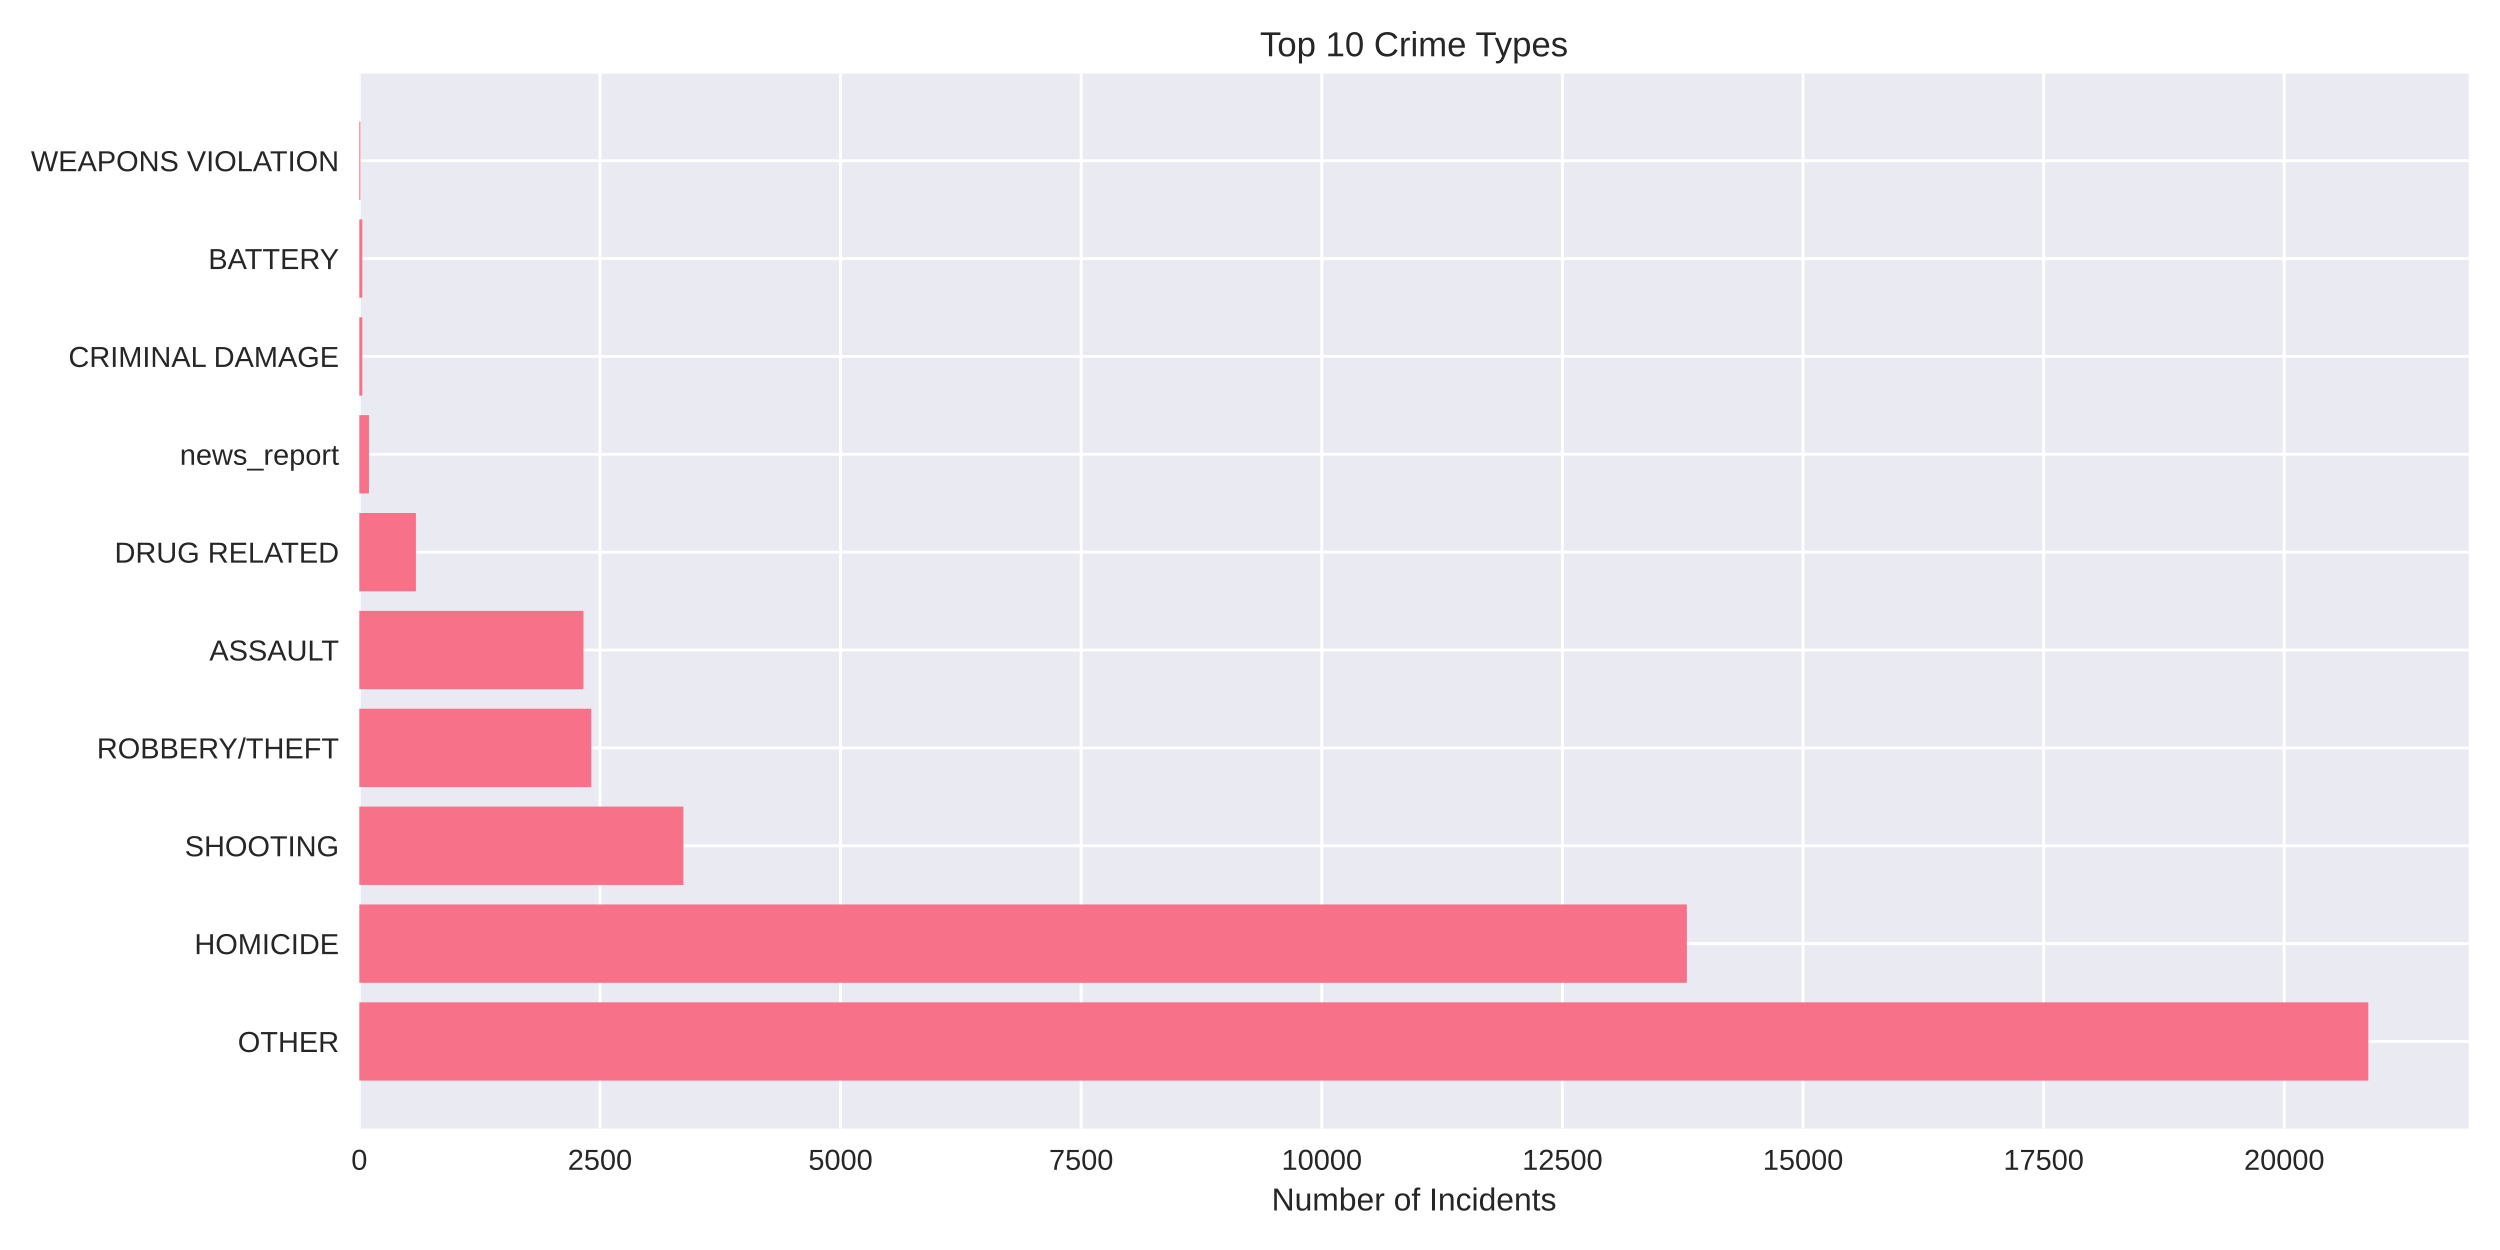
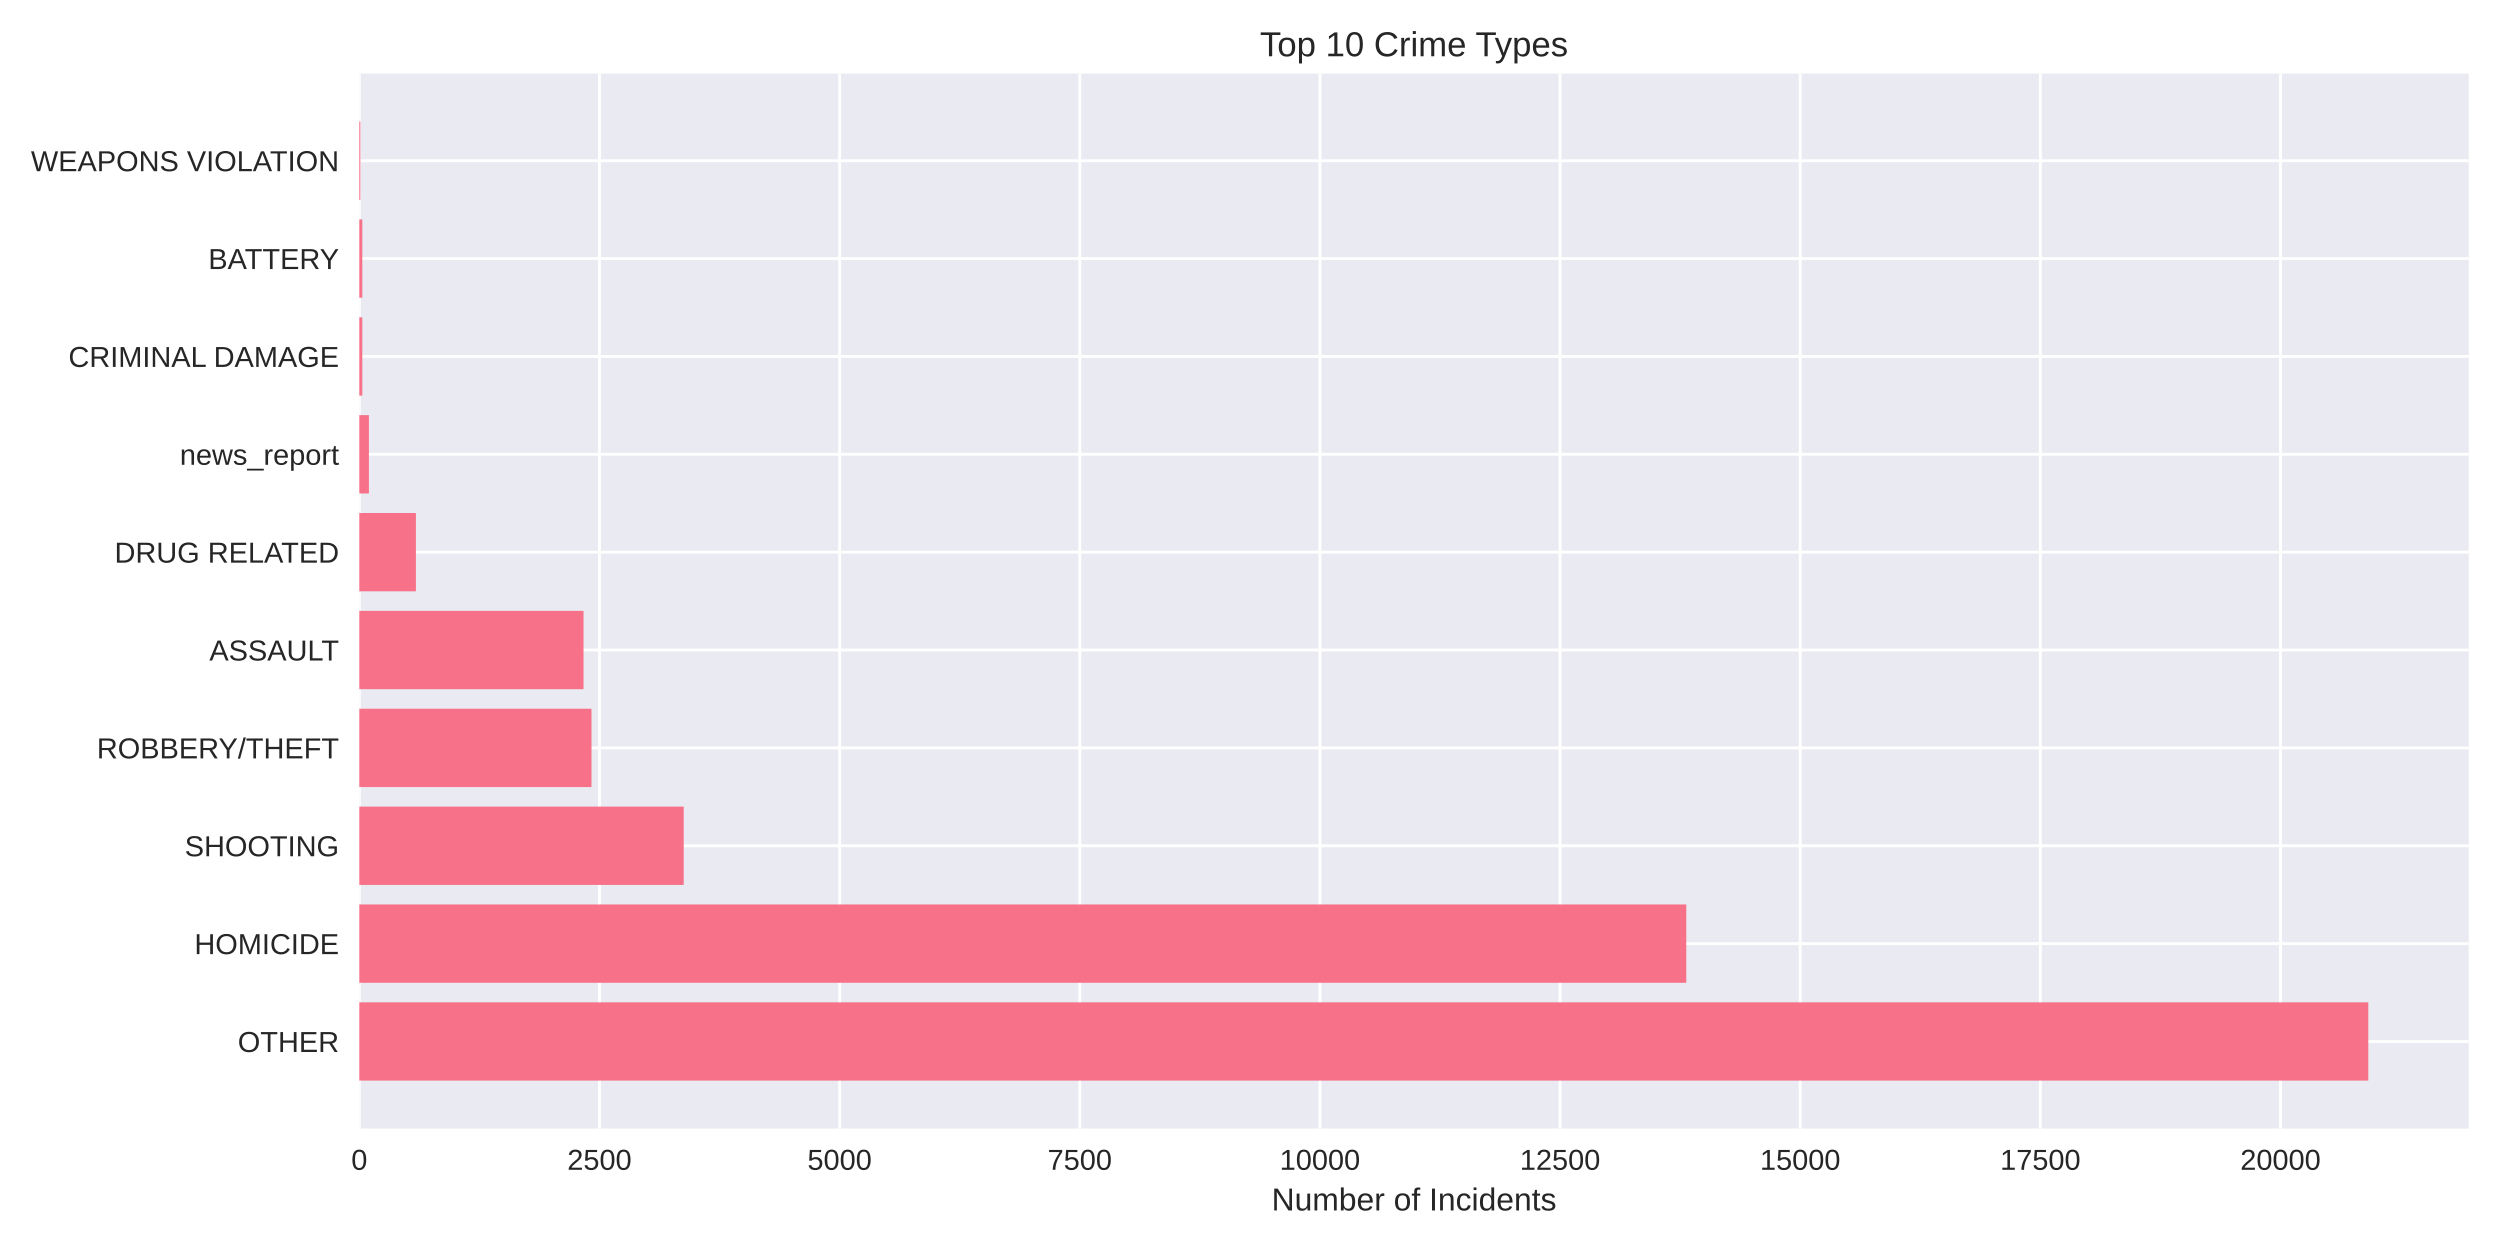
<svg xmlns="http://www.w3.org/2000/svg" width="864pt" height="432pt" viewBox="0 0 864 432" version="1.1">
  <defs>
    <style type="text/css">*{stroke-linejoin: round; stroke-linecap: butt}</style>
  </defs>
  <g id="figure_1">
    <g id="patch_1">
      <path d="M 0 432  L 864 432  L 864 0  L 0 0  z " style="fill: #ffffff" />
    </g>
    <g id="axes_1">
      <g id="patch_2">
        <path d="M 124.18 390.04  L 853.2 390.04  L 853.2 25.44  L 124.18 25.44  z " style="fill: #eaeaf2" />
      </g>
      <g id="matplotlib.axis_1">
        <g id="xtick_1">
          <g id="line2d_1">
-             <path d="M 124.18 390.04  L 124.18 25.44  " clip-path="url(#pc78e65dea0)" style="fill: none; stroke: #ffffff; stroke-linecap: round" />
+             <path d="M 124.18 390.04  L 124.18 25.44  " clip-path="url(#pa82d472914)" style="fill: none; stroke: #ffffff; stroke-linecap: round" />
          </g>
          <g id="line2d_2" />
          <g id="text_1">
            <text style="fill: #262626; font: 10px 'Arial', 'Liberation Sans', 'DejaVu Sans', 'Bitstream Vera Sans', sans-serif; text-anchor: middle" x="124.18" y="404.287" transform="rotate(-0 124.18 404.2869)">0</text>
          </g>
        </g>
        <g id="xtick_2">
          <g id="line2d_3">
-             <path d="M 207.338 390.04  L 207.338 25.44  " clip-path="url(#pc78e65dea0)" style="fill: none; stroke: #ffffff; stroke-linecap: round" />
+             <path d="M 207.175 390.04  L 207.175 25.44  " clip-path="url(#pa82d472914)" style="fill: none; stroke: #ffffff; stroke-linecap: round" />
          </g>
          <g id="line2d_4" />
          <g id="text_2">
-             <text style="fill: #262626; font: 10px 'Arial', 'Liberation Sans', 'DejaVu Sans', 'Bitstream Vera Sans', sans-serif; text-anchor: middle" x="207.338" y="404.287" transform="rotate(-0 207.3382 404.2869)">2500</text>
+             <text style="fill: #262626; font: 10px 'Arial', 'Liberation Sans', 'DejaVu Sans', 'Bitstream Vera Sans', sans-serif; text-anchor: middle" x="207.175" y="404.287" transform="rotate(-0 207.1752 404.2869)">2500</text>
          </g>
        </g>
        <g id="xtick_3">
          <g id="line2d_5">
-             <path d="M 290.496 390.04  L 290.496 25.44  " clip-path="url(#pc78e65dea0)" style="fill: none; stroke: #ffffff; stroke-linecap: round" />
+             <path d="M 290.17 390.04  L 290.17 25.44  " clip-path="url(#pa82d472914)" style="fill: none; stroke: #ffffff; stroke-linecap: round" />
          </g>
          <g id="line2d_6" />
          <g id="text_3">
-             <text style="fill: #262626; font: 10px 'Arial', 'Liberation Sans', 'DejaVu Sans', 'Bitstream Vera Sans', sans-serif; text-anchor: middle" x="290.496" y="404.287" transform="rotate(-0 290.4965 404.2869)">5000</text>
+             <text style="fill: #262626; font: 10px 'Arial', 'Liberation Sans', 'DejaVu Sans', 'Bitstream Vera Sans', sans-serif; text-anchor: middle" x="290.17" y="404.287" transform="rotate(-0 290.1704 404.2869)">5000</text>
          </g>
        </g>
        <g id="xtick_4">
          <g id="line2d_7">
-             <path d="M 373.655 390.04  L 373.655 25.44  " clip-path="url(#pc78e65dea0)" style="fill: none; stroke: #ffffff; stroke-linecap: round" />
+             <path d="M 373.166 390.04  L 373.166 25.44  " clip-path="url(#pa82d472914)" style="fill: none; stroke: #ffffff; stroke-linecap: round" />
          </g>
          <g id="line2d_8" />
          <g id="text_4">
-             <text style="fill: #262626; font: 10px 'Arial', 'Liberation Sans', 'DejaVu Sans', 'Bitstream Vera Sans', sans-serif; text-anchor: middle" x="373.655" y="404.287" transform="rotate(-0 373.6547 404.2869)">7500</text>
+             <text style="fill: #262626; font: 10px 'Arial', 'Liberation Sans', 'DejaVu Sans', 'Bitstream Vera Sans', sans-serif; text-anchor: middle" x="373.166" y="404.287" transform="rotate(-0 373.1656 404.2869)">7500</text>
          </g>
        </g>
        <g id="xtick_5">
          <g id="line2d_9">
-             <path d="M 456.813 390.04  L 456.813 25.44  " clip-path="url(#pc78e65dea0)" style="fill: none; stroke: #ffffff; stroke-linecap: round" />
+             <path d="M 456.161 390.04  L 456.161 25.44  " clip-path="url(#pa82d472914)" style="fill: none; stroke: #ffffff; stroke-linecap: round" />
          </g>
          <g id="line2d_10" />
          <g id="text_5">
-             <text style="fill: #262626; font: 10px 'Arial', 'Liberation Sans', 'DejaVu Sans', 'Bitstream Vera Sans', sans-serif; text-anchor: middle" x="456.813" y="404.287" transform="rotate(-0 456.813 404.2869)">10000</text>
+             <text style="fill: #262626; font: 10px 'Arial', 'Liberation Sans', 'DejaVu Sans', 'Bitstream Vera Sans', sans-serif; text-anchor: middle" x="456.161" y="404.287" transform="rotate(-0 456.1609 404.2869)">10000</text>
          </g>
        </g>
        <g id="xtick_6">
          <g id="line2d_11">
-             <path d="M 539.971 390.04  L 539.971 25.44  " clip-path="url(#pc78e65dea0)" style="fill: none; stroke: #ffffff; stroke-linecap: round" />
+             <path d="M 539.156 390.04  L 539.156 25.44  " clip-path="url(#pa82d472914)" style="fill: none; stroke: #ffffff; stroke-linecap: round" />
          </g>
          <g id="line2d_12" />
          <g id="text_6">
-             <text style="fill: #262626; font: 10px 'Arial', 'Liberation Sans', 'DejaVu Sans', 'Bitstream Vera Sans', sans-serif; text-anchor: middle" x="539.971" y="404.287" transform="rotate(-0 539.9712 404.2869)">12500</text>
+             <text style="fill: #262626; font: 10px 'Arial', 'Liberation Sans', 'DejaVu Sans', 'Bitstream Vera Sans', sans-serif; text-anchor: middle" x="539.156" y="404.287" transform="rotate(-0 539.1561 404.2869)">12500</text>
          </g>
        </g>
        <g id="xtick_7">
          <g id="line2d_13">
-             <path d="M 623.129 390.04  L 623.129 25.44  " clip-path="url(#pc78e65dea0)" style="fill: none; stroke: #ffffff; stroke-linecap: round" />
+             <path d="M 622.151 390.04  L 622.151 25.44  " clip-path="url(#pa82d472914)" style="fill: none; stroke: #ffffff; stroke-linecap: round" />
          </g>
          <g id="line2d_14" />
          <g id="text_7">
-             <text style="fill: #262626; font: 10px 'Arial', 'Liberation Sans', 'DejaVu Sans', 'Bitstream Vera Sans', sans-serif; text-anchor: middle" x="623.129" y="404.287" transform="rotate(-0 623.1294 404.2869)">15000</text>
+             <text style="fill: #262626; font: 10px 'Arial', 'Liberation Sans', 'DejaVu Sans', 'Bitstream Vera Sans', sans-serif; text-anchor: middle" x="622.151" y="404.287" transform="rotate(-0 622.1513 404.2869)">15000</text>
          </g>
        </g>
        <g id="xtick_8">
          <g id="line2d_15">
-             <path d="M 706.288 390.04  L 706.288 25.44  " clip-path="url(#pc78e65dea0)" style="fill: none; stroke: #ffffff; stroke-linecap: round" />
+             <path d="M 705.146 390.04  L 705.146 25.44  " clip-path="url(#pa82d472914)" style="fill: none; stroke: #ffffff; stroke-linecap: round" />
          </g>
          <g id="line2d_16" />
          <g id="text_8">
-             <text style="fill: #262626; font: 10px 'Arial', 'Liberation Sans', 'DejaVu Sans', 'Bitstream Vera Sans', sans-serif; text-anchor: middle" x="706.288" y="404.287" transform="rotate(-0 706.2877 404.2869)">17500</text>
+             <text style="fill: #262626; font: 10px 'Arial', 'Liberation Sans', 'DejaVu Sans', 'Bitstream Vera Sans', sans-serif; text-anchor: middle" x="705.146" y="404.287" transform="rotate(-0 705.1465 404.2869)">17500</text>
          </g>
        </g>
        <g id="xtick_9">
          <g id="line2d_17">
-             <path d="M 789.446 390.04  L 789.446 25.44  " clip-path="url(#pc78e65dea0)" style="fill: none; stroke: #ffffff; stroke-linecap: round" />
+             <path d="M 788.142 390.04  L 788.142 25.44  " clip-path="url(#pa82d472914)" style="fill: none; stroke: #ffffff; stroke-linecap: round" />
          </g>
          <g id="line2d_18" />
          <g id="text_9">
-             <text style="fill: #262626; font: 10px 'Arial', 'Liberation Sans', 'DejaVu Sans', 'Bitstream Vera Sans', sans-serif; text-anchor: middle" x="789.446" y="404.287" transform="rotate(-0 789.4459 404.2869)">20000</text>
+             <text style="fill: #262626; font: 10px 'Arial', 'Liberation Sans', 'DejaVu Sans', 'Bitstream Vera Sans', sans-serif; text-anchor: middle" x="788.142" y="404.287" transform="rotate(-0 788.1417 404.2869)">20000</text>
          </g>
        </g>
        <g id="text_10">
          <text style="fill: #262626; font: 11px 'Arial', 'Liberation Sans', 'DejaVu Sans', 'Bitstream Vera Sans', sans-serif; text-anchor: middle" x="488.69" y="418.333" transform="rotate(-0 488.69 418.3334)">Number of Incidents</text>
        </g>
      </g>
      <g id="matplotlib.axis_2">
        <g id="ytick_1">
          <g id="line2d_19">
-             <path d="M 124.18 359.939  L 853.2 359.939  " clip-path="url(#pc78e65dea0)" style="fill: none; stroke: #ffffff; stroke-linecap: round" />
+             <path d="M 124.18 359.939  L 853.2 359.939  " clip-path="url(#pa82d472914)" style="fill: none; stroke: #ffffff; stroke-linecap: round" />
          </g>
          <g id="line2d_20" />
          <g id="text_11">
            <text style="fill: #262626; font: 10px 'Arial', 'Liberation Sans', 'DejaVu Sans', 'Bitstream Vera Sans', sans-serif; text-anchor: end" x="117.18" y="363.562" transform="rotate(-0 117.18 363.562)">OTHER</text>
          </g>
        </g>
        <g id="ytick_2">
          <g id="line2d_21">
-             <path d="M 124.18 326.117  L 853.2 326.117  " clip-path="url(#pc78e65dea0)" style="fill: none; stroke: #ffffff; stroke-linecap: round" />
+             <path d="M 124.18 326.117  L 853.2 326.117  " clip-path="url(#pa82d472914)" style="fill: none; stroke: #ffffff; stroke-linecap: round" />
          </g>
          <g id="line2d_22" />
          <g id="text_12">
            <text style="fill: #262626; font: 10px 'Arial', 'Liberation Sans', 'DejaVu Sans', 'Bitstream Vera Sans', sans-serif; text-anchor: end" x="117.18" y="329.74" transform="rotate(-0 117.18 329.7401)">HOMICIDE</text>
          </g>
        </g>
        <g id="ytick_3">
          <g id="line2d_23">
-             <path d="M 124.18 292.295  L 853.2 292.295  " clip-path="url(#pc78e65dea0)" style="fill: none; stroke: #ffffff; stroke-linecap: round" />
+             <path d="M 124.18 292.295  L 853.2 292.295  " clip-path="url(#pa82d472914)" style="fill: none; stroke: #ffffff; stroke-linecap: round" />
          </g>
          <g id="line2d_24" />
          <g id="text_13">
            <text style="fill: #262626; font: 10px 'Arial', 'Liberation Sans', 'DejaVu Sans', 'Bitstream Vera Sans', sans-serif; text-anchor: end" x="117.18" y="295.918" transform="rotate(-0 117.18 295.9182)">SHOOTING</text>
          </g>
        </g>
        <g id="ytick_4">
          <g id="line2d_25">
-             <path d="M 124.18 258.473  L 853.2 258.473  " clip-path="url(#pc78e65dea0)" style="fill: none; stroke: #ffffff; stroke-linecap: round" />
+             <path d="M 124.18 258.473  L 853.2 258.473  " clip-path="url(#pa82d472914)" style="fill: none; stroke: #ffffff; stroke-linecap: round" />
          </g>
          <g id="line2d_26" />
          <g id="text_14">
            <text style="fill: #262626; font: 10px 'Arial', 'Liberation Sans', 'DejaVu Sans', 'Bitstream Vera Sans', sans-serif; text-anchor: end" x="117.18" y="262.096" transform="rotate(-0 117.18 262.0963)">ROBBERY/THEFT</text>
          </g>
        </g>
        <g id="ytick_5">
          <g id="line2d_27">
-             <path d="M 124.18 224.651  L 853.2 224.651  " clip-path="url(#pc78e65dea0)" style="fill: none; stroke: #ffffff; stroke-linecap: round" />
+             <path d="M 124.18 224.651  L 853.2 224.651  " clip-path="url(#pa82d472914)" style="fill: none; stroke: #ffffff; stroke-linecap: round" />
          </g>
          <g id="line2d_28" />
          <g id="text_15">
            <text style="fill: #262626; font: 10px 'Arial', 'Liberation Sans', 'DejaVu Sans', 'Bitstream Vera Sans', sans-serif; text-anchor: end" x="117.18" y="228.274" transform="rotate(-0 117.18 228.2744)">ASSAULT</text>
          </g>
        </g>
        <g id="ytick_6">
          <g id="line2d_29">
-             <path d="M 124.18 190.829  L 853.2 190.829  " clip-path="url(#pc78e65dea0)" style="fill: none; stroke: #ffffff; stroke-linecap: round" />
+             <path d="M 124.18 190.829  L 853.2 190.829  " clip-path="url(#pa82d472914)" style="fill: none; stroke: #ffffff; stroke-linecap: round" />
          </g>
          <g id="line2d_30" />
          <g id="text_16">
            <text style="fill: #262626; font: 10px 'Arial', 'Liberation Sans', 'DejaVu Sans', 'Bitstream Vera Sans', sans-serif; text-anchor: end" x="117.18" y="194.452" transform="rotate(-0 117.18 194.4525)">DRUG RELATED</text>
          </g>
        </g>
        <g id="ytick_7">
          <g id="line2d_31">
-             <path d="M 124.18 157.007  L 853.2 157.007  " clip-path="url(#pc78e65dea0)" style="fill: none; stroke: #ffffff; stroke-linecap: round" />
+             <path d="M 124.18 157.007  L 853.2 157.007  " clip-path="url(#pa82d472914)" style="fill: none; stroke: #ffffff; stroke-linecap: round" />
          </g>
          <g id="line2d_32" />
          <g id="text_17">
            <text style="fill: #262626; font: 10px 'Arial', 'Liberation Sans', 'DejaVu Sans', 'Bitstream Vera Sans', sans-serif; text-anchor: end" x="117.18" y="160.631" transform="rotate(-0 117.18 160.6306)">news_report</text>
          </g>
        </g>
        <g id="ytick_8">
          <g id="line2d_33">
-             <path d="M 124.18 123.185  L 853.2 123.185  " clip-path="url(#pc78e65dea0)" style="fill: none; stroke: #ffffff; stroke-linecap: round" />
+             <path d="M 124.18 123.185  L 853.2 123.185  " clip-path="url(#pa82d472914)" style="fill: none; stroke: #ffffff; stroke-linecap: round" />
          </g>
          <g id="line2d_34" />
          <g id="text_18">
            <text style="fill: #262626; font: 10px 'Arial', 'Liberation Sans', 'DejaVu Sans', 'Bitstream Vera Sans', sans-serif; text-anchor: end" x="117.18" y="126.809" transform="rotate(-0 117.18 126.8087)">CRIMINAL DAMAGE</text>
          </g>
        </g>
        <g id="ytick_9">
          <g id="line2d_35">
-             <path d="M 124.18 89.363  L 853.2 89.363  " clip-path="url(#pc78e65dea0)" style="fill: none; stroke: #ffffff; stroke-linecap: round" />
+             <path d="M 124.18 89.363  L 853.2 89.363  " clip-path="url(#pa82d472914)" style="fill: none; stroke: #ffffff; stroke-linecap: round" />
          </g>
          <g id="line2d_36" />
          <g id="text_19">
            <text style="fill: #262626; font: 10px 'Arial', 'Liberation Sans', 'DejaVu Sans', 'Bitstream Vera Sans', sans-serif; text-anchor: end" x="117.18" y="92.987" transform="rotate(-0 117.18 92.98681)">BATTERY</text>
          </g>
        </g>
        <g id="ytick_10">
          <g id="line2d_37">
-             <path d="M 124.18 55.541  L 853.2 55.541  " clip-path="url(#pc78e65dea0)" style="fill: none; stroke: #ffffff; stroke-linecap: round" />
+             <path d="M 124.18 55.541  L 853.2 55.541  " clip-path="url(#pa82d472914)" style="fill: none; stroke: #ffffff; stroke-linecap: round" />
          </g>
          <g id="line2d_38" />
          <g id="text_20">
            <text style="fill: #262626; font: 10px 'Arial', 'Liberation Sans', 'DejaVu Sans', 'Bitstream Vera Sans', sans-serif; text-anchor: end" x="117.18" y="59.165" transform="rotate(-0 117.18 59.16492)">WEAPONS VIOLATION</text>
          </g>
        </g>
      </g>
      <g id="patch_3">
-         <path d="M 124.18 373.467  L 818.485 373.467  L 818.485 346.41  L 124.18 346.41  z " clip-path="url(#pc78e65dea0)" style="fill: #f77189" />
+         <path d="M 124.18 373.467  L 818.485 373.467  L 818.485 346.41  L 124.18 346.41  z " clip-path="url(#pa82d472914)" style="fill: #f77189" />
      </g>
      <g id="patch_4">
-         <path d="M 124.18 339.645  L 582.981 339.645  L 582.981 312.588  L 124.18 312.588  z " clip-path="url(#pc78e65dea0)" style="fill: #f77189" />
+         <path d="M 124.18 339.645  L 582.778 339.645  L 582.778 312.588  L 124.18 312.588  z " clip-path="url(#pa82d472914)" style="fill: #f77189" />
      </g>
      <g id="patch_5">
-         <path d="M 124.18 305.823  L 236.178 305.823  L 236.178 278.766  L 124.18 278.766  z " clip-path="url(#pc78e65dea0)" style="fill: #f77189" />
+         <path d="M 124.18 305.823  L 236.29 305.823  L 236.29 278.766  L 124.18 278.766  z " clip-path="url(#pa82d472914)" style="fill: #f77189" />
      </g>
      <g id="patch_6">
-         <path d="M 124.18 272.002  L 204.345 272.002  L 204.345 244.944  L 124.18 244.944  z " clip-path="url(#pc78e65dea0)" style="fill: #f77189" />
+         <path d="M 124.18 272.002  L 204.42 272.002  L 204.42 244.944  L 124.18 244.944  z " clip-path="url(#pa82d472914)" style="fill: #f77189" />
      </g>
      <g id="patch_7">
-         <path d="M 124.18 238.18  L 201.65 238.18  L 201.65 211.122  L 124.18 211.122  z " clip-path="url(#pc78e65dea0)" style="fill: #f77189" />
+         <path d="M 124.18 238.18  L 201.664 238.18  L 201.664 211.122  L 124.18 211.122  z " clip-path="url(#pa82d472914)" style="fill: #f77189" />
      </g>
      <g id="patch_8">
-         <path d="M 124.18 204.358  L 143.739 204.358  L 143.739 177.3  L 124.18 177.3  z " clip-path="url(#pc78e65dea0)" style="fill: #f77189" />
+         <path d="M 124.18 204.358  L 143.734 204.358  L 143.734 177.3  L 124.18 177.3  z " clip-path="url(#pa82d472914)" style="fill: #f77189" />
      </g>
      <g id="patch_9">
-         <path d="M 124.18 170.536  L 127.506 170.536  L 127.506 143.478  L 124.18 143.478  z " clip-path="url(#pc78e65dea0)" style="fill: #f77189" />
+         <path d="M 124.18 170.536  L 127.5 170.536  L 127.5 143.478  L 124.18 143.478  z " clip-path="url(#pa82d472914)" style="fill: #f77189" />
      </g>
      <g id="patch_10">
-         <path d="M 124.18 136.714  L 125.211 136.714  L 125.211 109.657  L 124.18 109.657  z " clip-path="url(#pc78e65dea0)" style="fill: #f77189" />
+         <path d="M 124.18 136.714  L 125.209 136.714  L 125.209 109.657  L 124.18 109.657  z " clip-path="url(#pa82d472914)" style="fill: #f77189" />
      </g>
      <g id="patch_11">
-         <path d="M 124.18 102.892  L 125.211 102.892  L 125.211 75.835  L 124.18 75.835  z " clip-path="url(#pc78e65dea0)" style="fill: #f77189" />
+         <path d="M 124.18 102.892  L 125.209 102.892  L 125.209 75.835  L 124.18 75.835  z " clip-path="url(#pa82d472914)" style="fill: #f77189" />
      </g>
      <g id="patch_12">
-         <path d="M 124.18 69.07  L 124.546 69.07  L 124.546 42.013  L 124.18 42.013  z " clip-path="url(#pc78e65dea0)" style="fill: #f77189" />
+         <path d="M 124.18 69.07  L 124.545 69.07  L 124.545 42.013  L 124.18 42.013  z " clip-path="url(#pa82d472914)" style="fill: #f77189" />
      </g>
      <g id="patch_13">
        <path d="M 124.18 390.04  L 124.18 25.44  " style="fill: none" />
      </g>
      <g id="patch_14">
        <path d="M 853.2 390.04  L 853.2 25.44  " style="fill: none" />
      </g>
      <g id="patch_15">
        <path d="M 124.18 390.04  L 853.2 390.04  " style="fill: none" />
      </g>
      <g id="patch_16">
        <path d="M 124.18 25.44  L 853.2 25.44  " style="fill: none" />
      </g>
      <g id="text_21">
        <text style="fill: #262626; font: 12px 'Arial', 'Liberation Sans', 'DejaVu Sans', 'Bitstream Vera Sans', sans-serif; text-anchor: middle" x="488.69" y="19.44" transform="rotate(-0 488.69 19.44)">Top 10 Crime Types</text>
      </g>
    </g>
  </g>
  <defs>
-     <clipPath id="pc78e65dea0">
+     <clipPath id="pa82d472914">
      <rect x="124.18" y="25.44" width="729.02" height="364.6" />
    </clipPath>
  </defs>
</svg>
